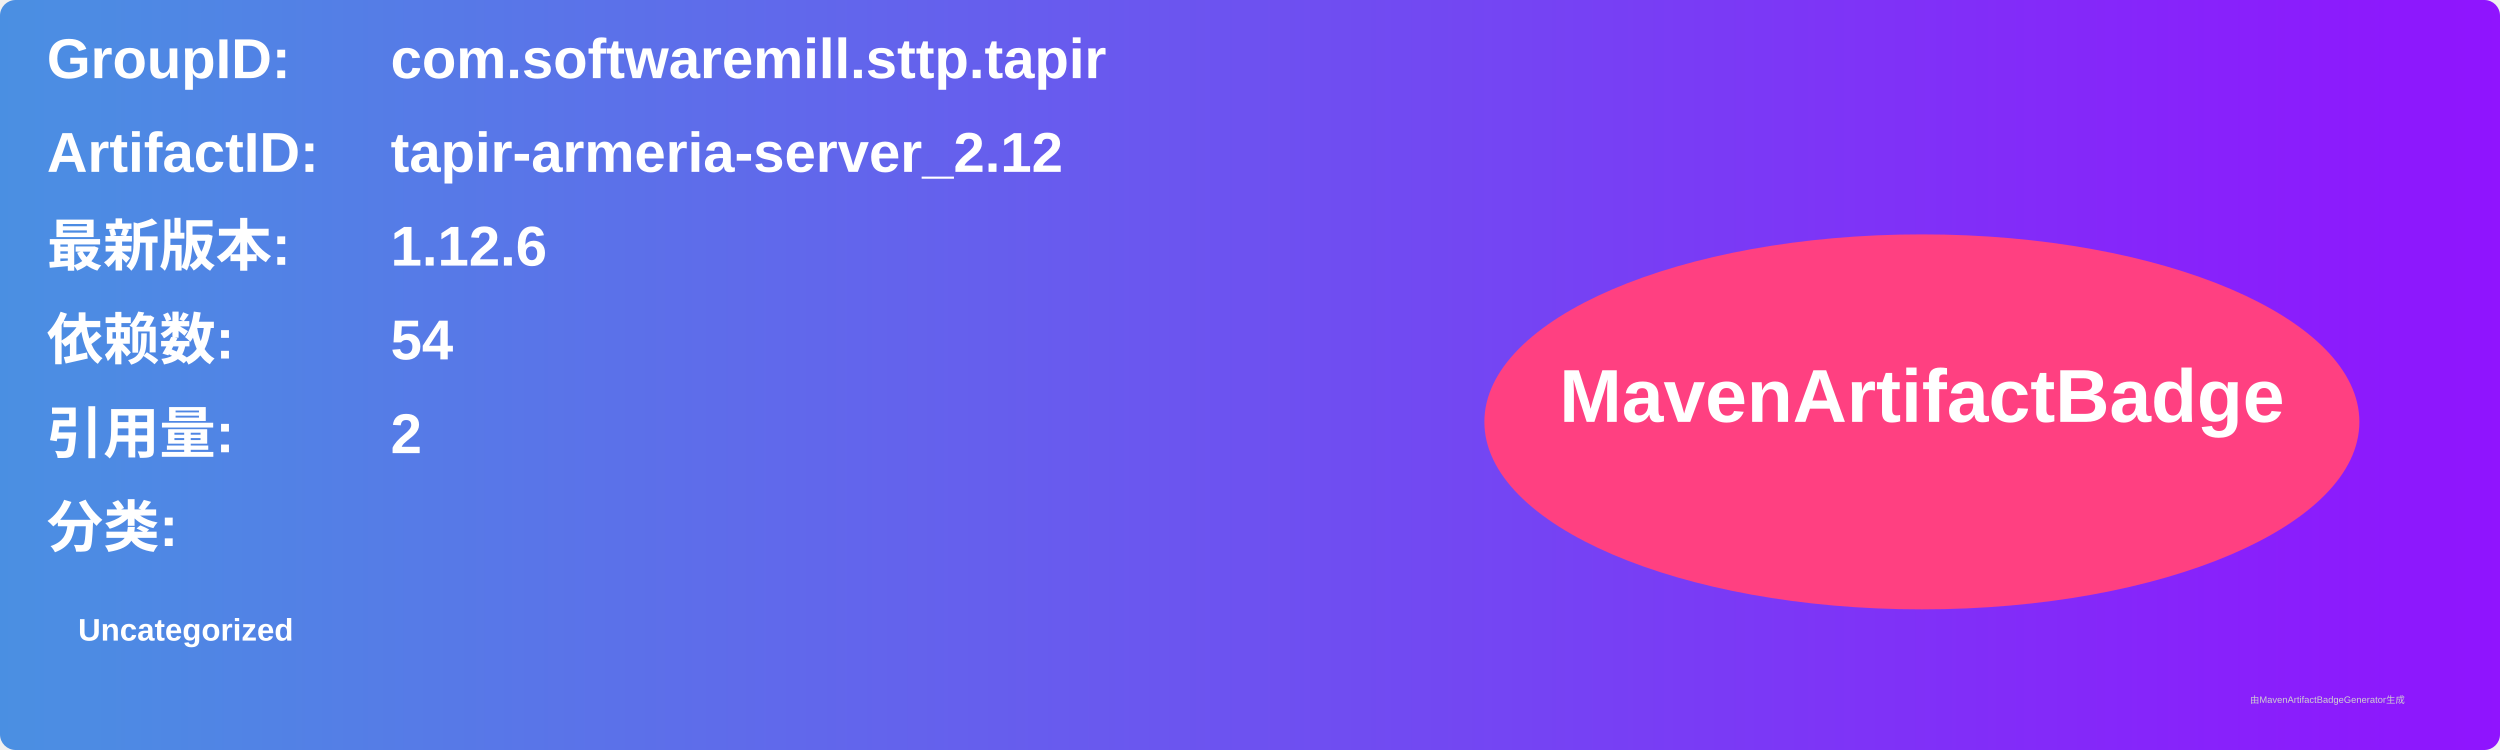
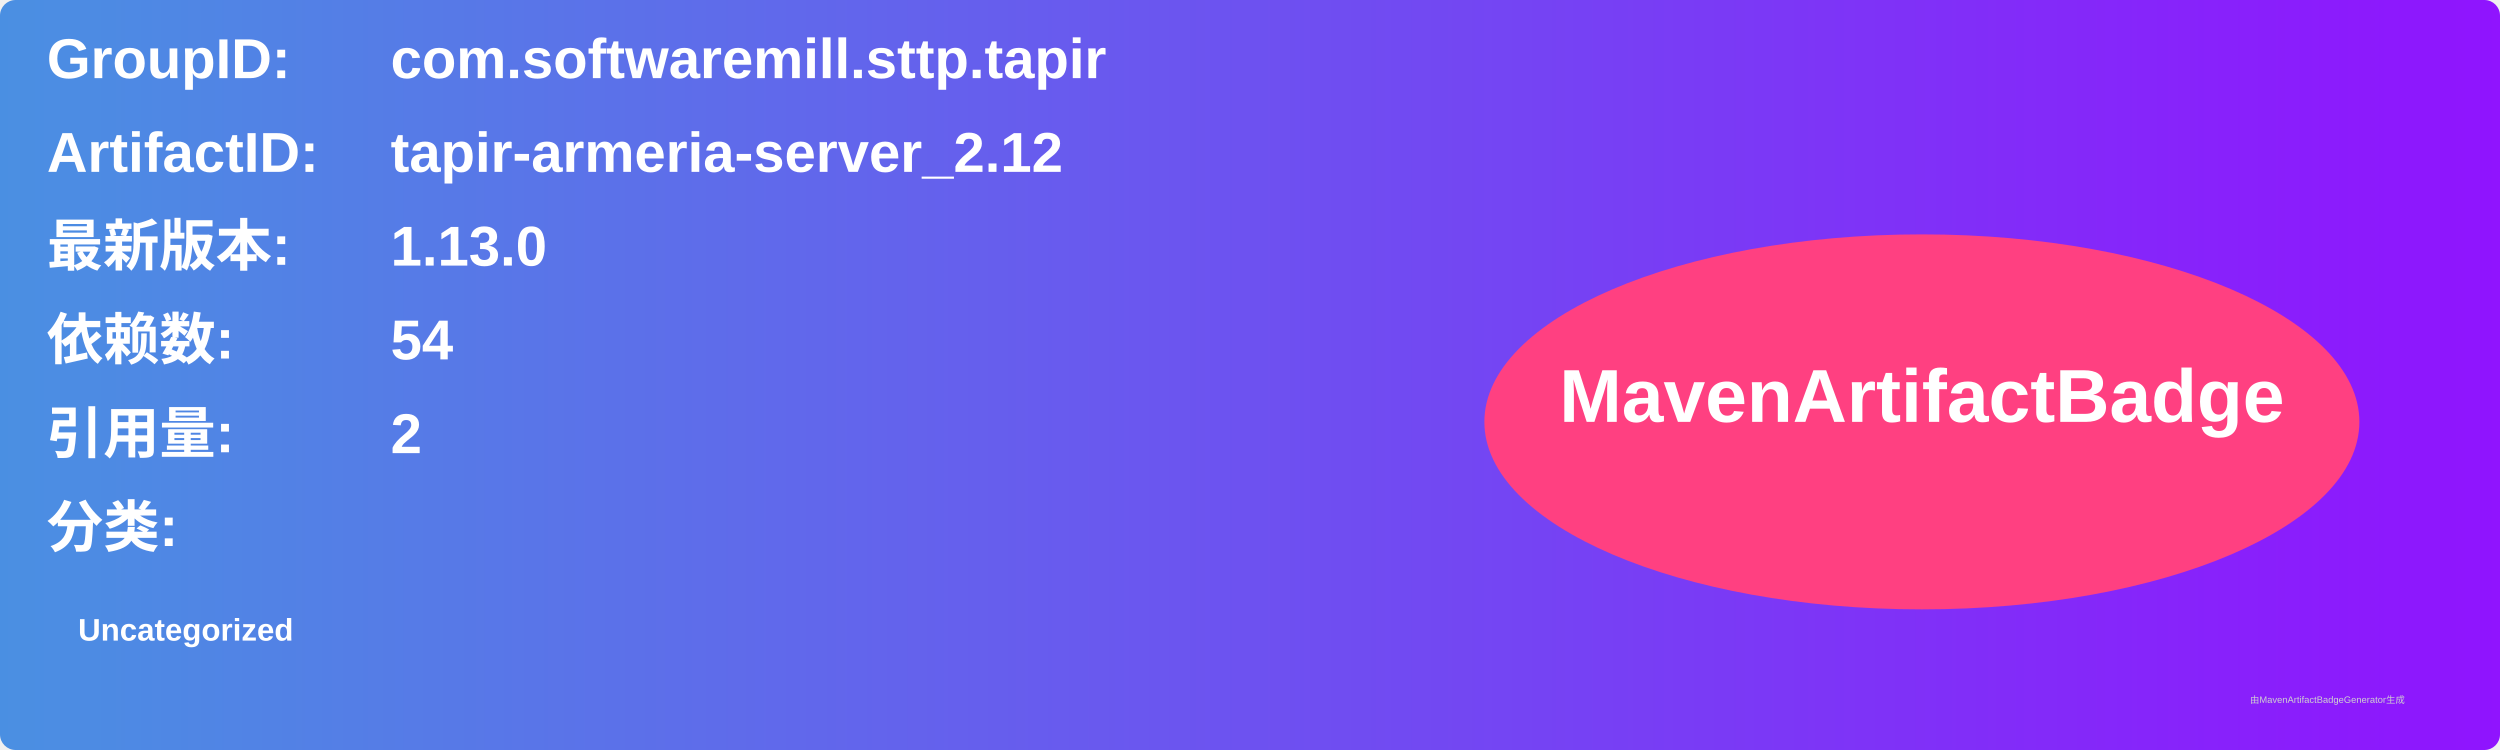
<svg xmlns="http://www.w3.org/2000/svg" width="800" height="240" viewBox="0 0 800 240">
  <linearGradient id="grad" x1="0%" y1="0%" x2="100%" y2="0%">
    <stop offset="0%" stop-color="#4a90e2" />
    <stop offset="100%" stop-color="#9013fe" />
  </linearGradient>
  <rect width="100%" height="100%" rx="5" ry="5" fill="url(#grad)" />
  <g transform="translate(15, 15)">
    <text x="0" y="10" font-family="Arial" font-size="18" fill="white" font-weight="bold" width="260">GroupID:</text>
    <text x="110" y="10" font-family="Arial" font-size="18" fill="white" font-weight="bold" width="460">com.softwaremill.sttp.tapir</text>
    <text x="0" y="40" font-family="Arial" font-size="18" fill="white" font-weight="bold" width="260">ArtifactID:</text>
    <text x="110" y="40" font-family="Arial" font-size="18" fill="white" font-weight="bold" width="460">tapir-armeria-server_2.12</text>
    <text x="0" y="70" font-family="Arial" font-size="18" fill="white" font-weight="bold">最新版本:</text>
    <text x="110" y="70" font-family="Arial" font-size="18" fill="white" font-weight="bold">
-       <tspan font-weight="bold">1.12.6</tspan>
+       <tspan font-weight="bold">1.13.0</tspan>
    </text>
    <text x="0" y="100" font-family="Arial" font-size="18" fill="white" font-weight="bold">依赖数: </text>
    <text x="110" y="100" font-family="Arial" font-size="18" fill="white">
      <tspan font-weight="bold">54</tspan>
    </text>
    <text x="0" y="130" font-family="Arial" font-size="18" fill="white" font-weight="bold">引用量: </text>
    <text x="110" y="130" font-family="Arial" font-size="18" fill="white">
      <tspan font-weight="bold">2</tspan>
    </text>
    <text x="0" y="160" font-family="Arial" font-size="18" fill="white" font-weight="bold">分类:</text>
    <text x="10" y="190" font-family="Arial" font-size="10" fill="white">
      <tspan font-weight="bold">Uncategorized</tspan>
    </text>
    <ellipse cx="600" cy="120" rx="140" ry="60" fill="#ff4081" />
    <text x="600" y="120" text-anchor="middle" font-family="Arial" font-size="24" fill="white" font-weight="bold">MavenArtifactBadge</text>
  </g>
  <text x="720" y="225" font-family="Arial" font-size="3" fill="#d0d0d0">由MavenArtifactBadgeGenerator生成</text>
</svg>
